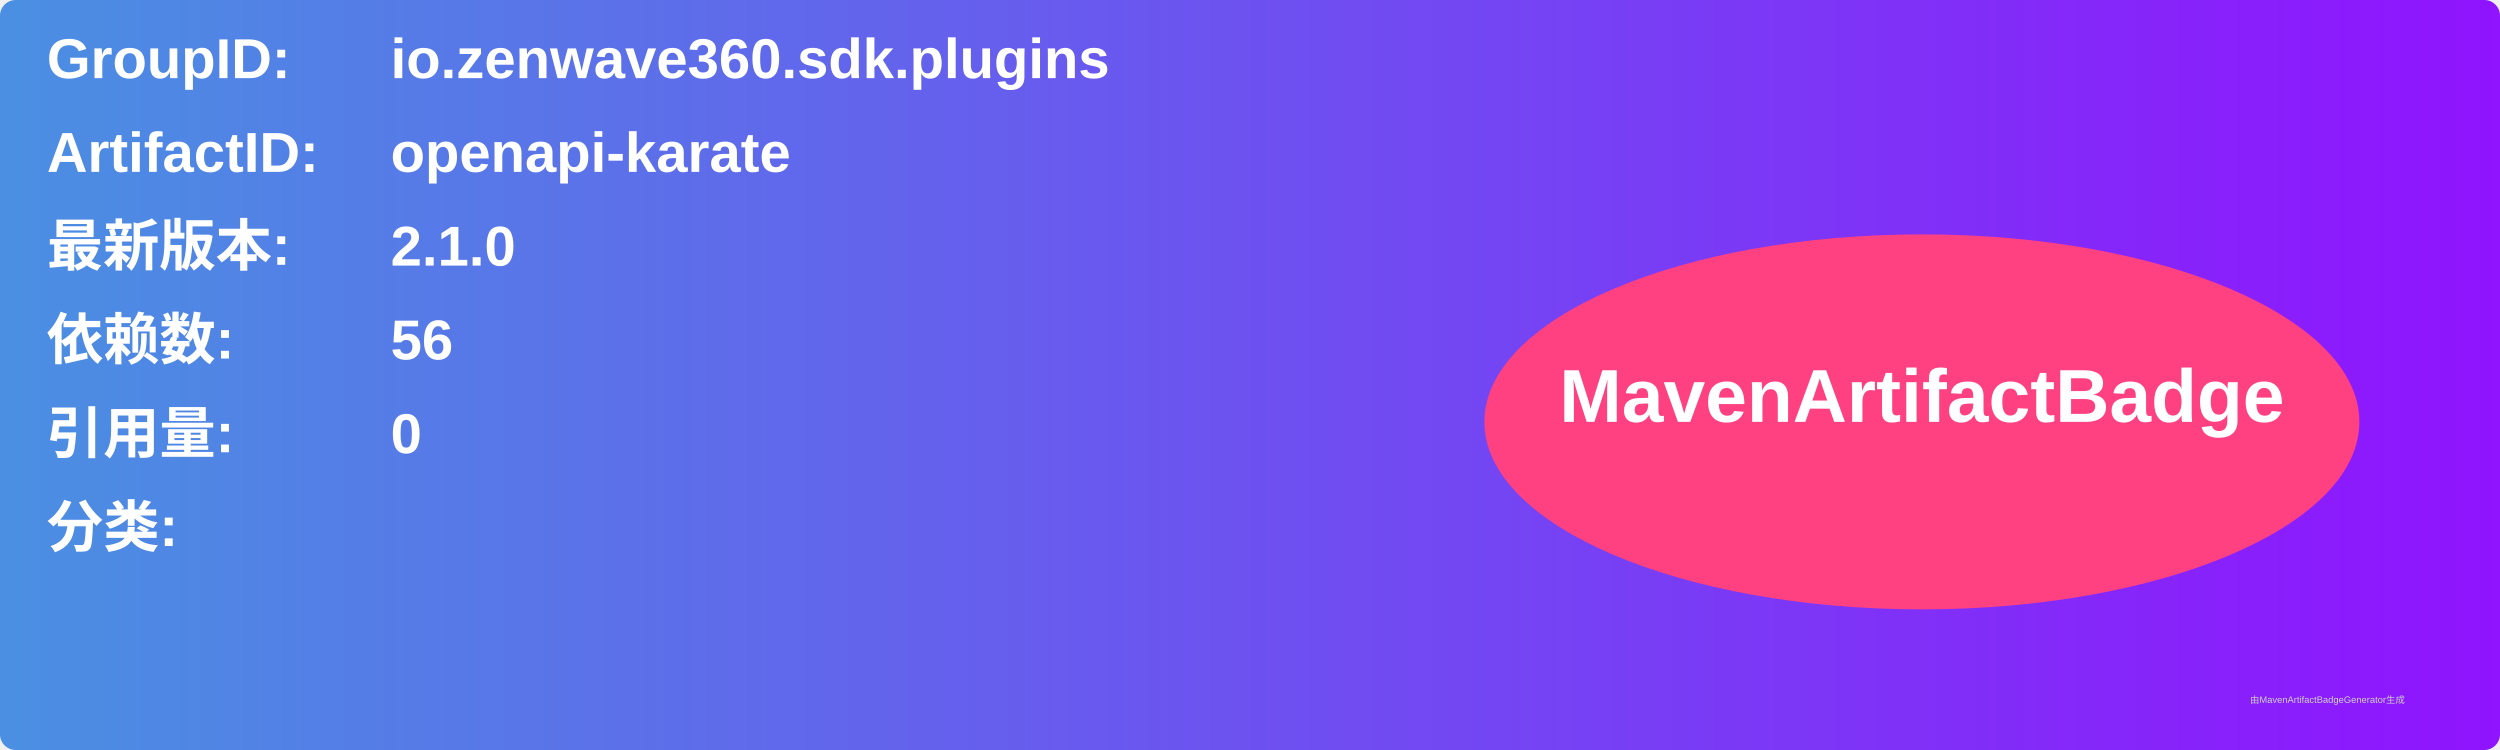
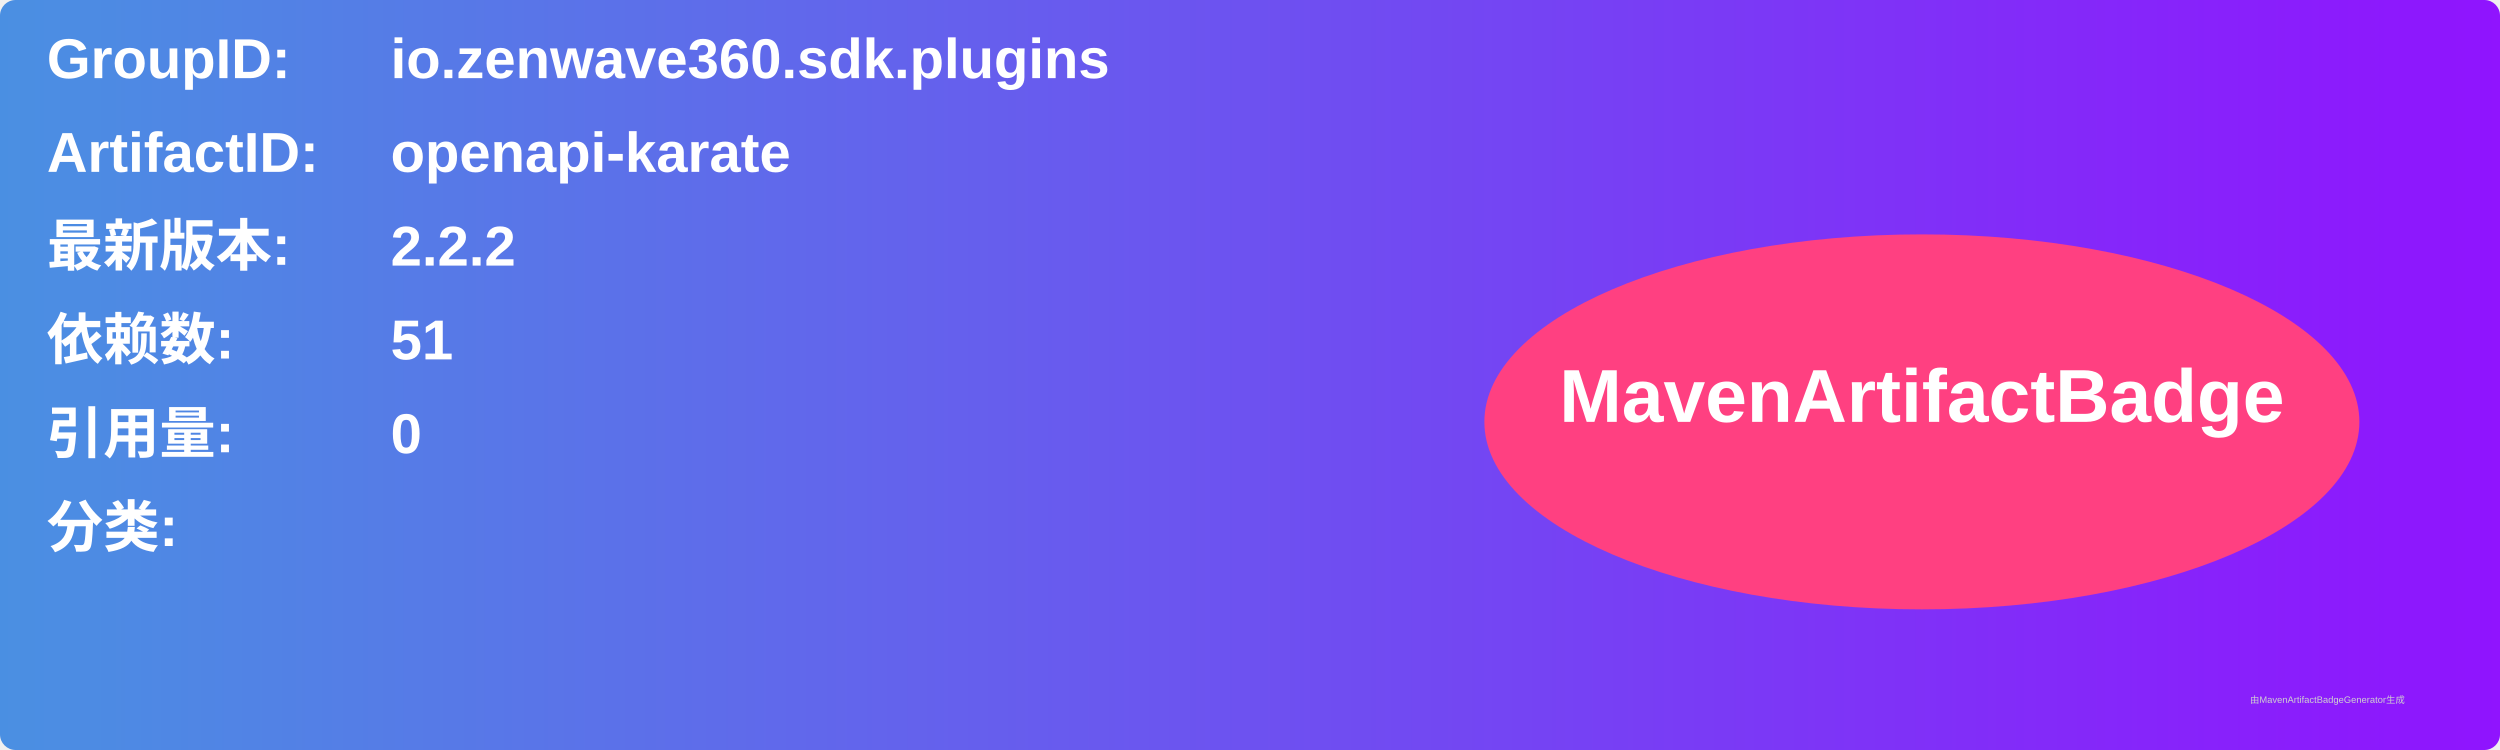
<svg xmlns="http://www.w3.org/2000/svg" width="800" height="240" viewBox="0 0 800 240">
  <linearGradient id="grad" x1="0%" y1="0%" x2="100%" y2="0%">
    <stop offset="0%" stop-color="#4a90e2" />
    <stop offset="100%" stop-color="#9013fe" />
  </linearGradient>
  <rect width="100%" height="100%" rx="5" ry="5" fill="url(#grad)" />
  <g transform="translate(15, 15)">
    <text x="0" y="10" font-family="Arial" font-size="18" fill="white" font-weight="bold" width="260">GroupID:</text>
    <text x="110" y="10" font-family="Arial" font-size="18" fill="white" font-weight="bold" width="460">io.zenwave360.sdk.plugins</text>
    <text x="0" y="40" font-family="Arial" font-size="18" fill="white" font-weight="bold" width="260">ArtifactID:</text>
    <text x="110" y="40" font-family="Arial" font-size="18" fill="white" font-weight="bold" width="460">openapi-karate</text>
    <text x="0" y="70" font-family="Arial" font-size="18" fill="white" font-weight="bold">最新版本:</text>
    <text x="110" y="70" font-family="Arial" font-size="18" fill="white" font-weight="bold">
-       <tspan font-weight="bold">2.1.0</tspan>
+       <tspan font-weight="bold">2.2.2</tspan>
    </text>
    <text x="0" y="100" font-family="Arial" font-size="18" fill="white" font-weight="bold">依赖数: </text>
    <text x="110" y="100" font-family="Arial" font-size="18" fill="white">
-       <tspan font-weight="bold">56</tspan>
+       <tspan font-weight="bold">51</tspan>
    </text>
    <text x="0" y="130" font-family="Arial" font-size="18" fill="white" font-weight="bold">引用量: </text>
    <text x="110" y="130" font-family="Arial" font-size="18" fill="white">
      <tspan font-weight="bold">0</tspan>
    </text>
    <text x="0" y="160" font-family="Arial" font-size="18" fill="white" font-weight="bold">分类:</text>
    <text x="10" y="190" font-family="Arial" font-size="10" fill="white">
      <tspan font-weight="bold" />
    </text>
    <ellipse cx="600" cy="120" rx="140" ry="60" fill="#ff4081" />
    <text x="600" y="120" text-anchor="middle" font-family="Arial" font-size="24" fill="white" font-weight="bold">MavenArtifactBadge</text>
  </g>
  <text x="720" y="225" font-family="Arial" font-size="3" fill="#d0d0d0">由MavenArtifactBadgeGenerator生成</text>
</svg>
